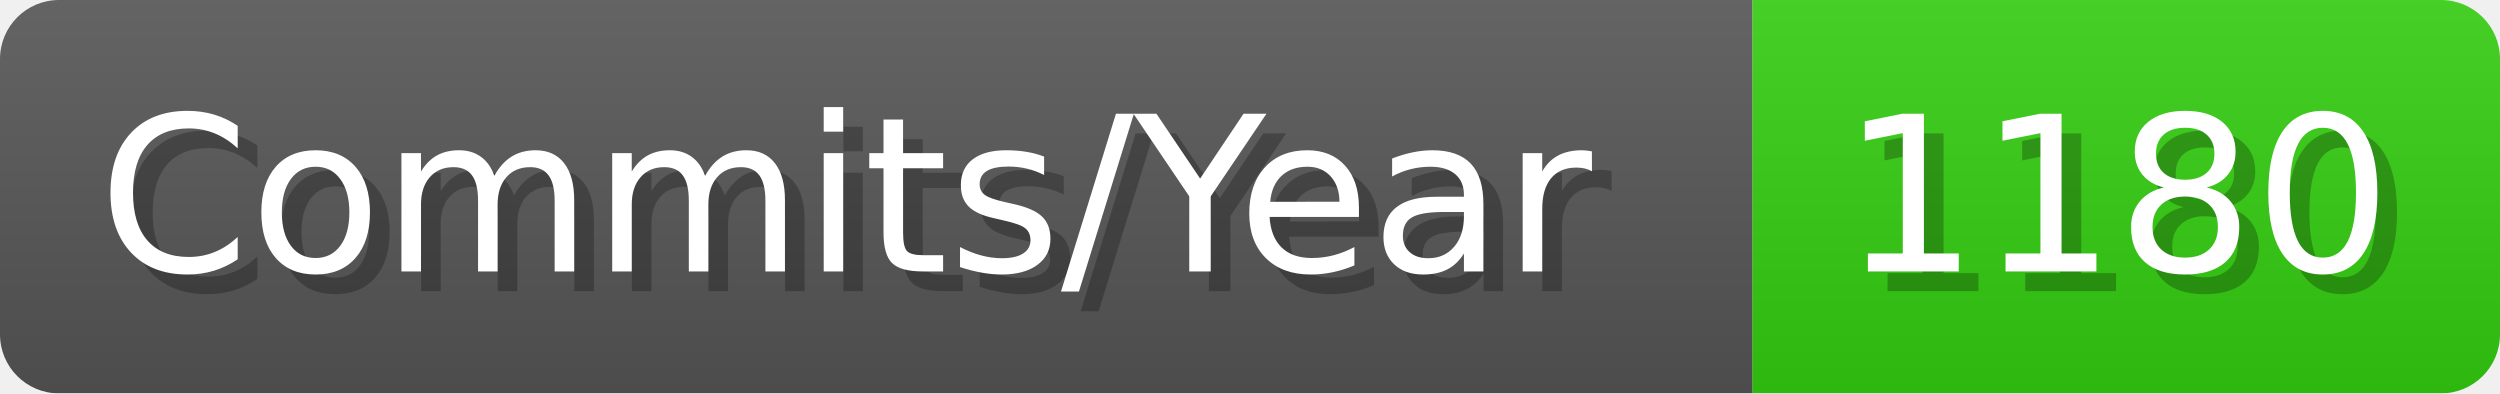
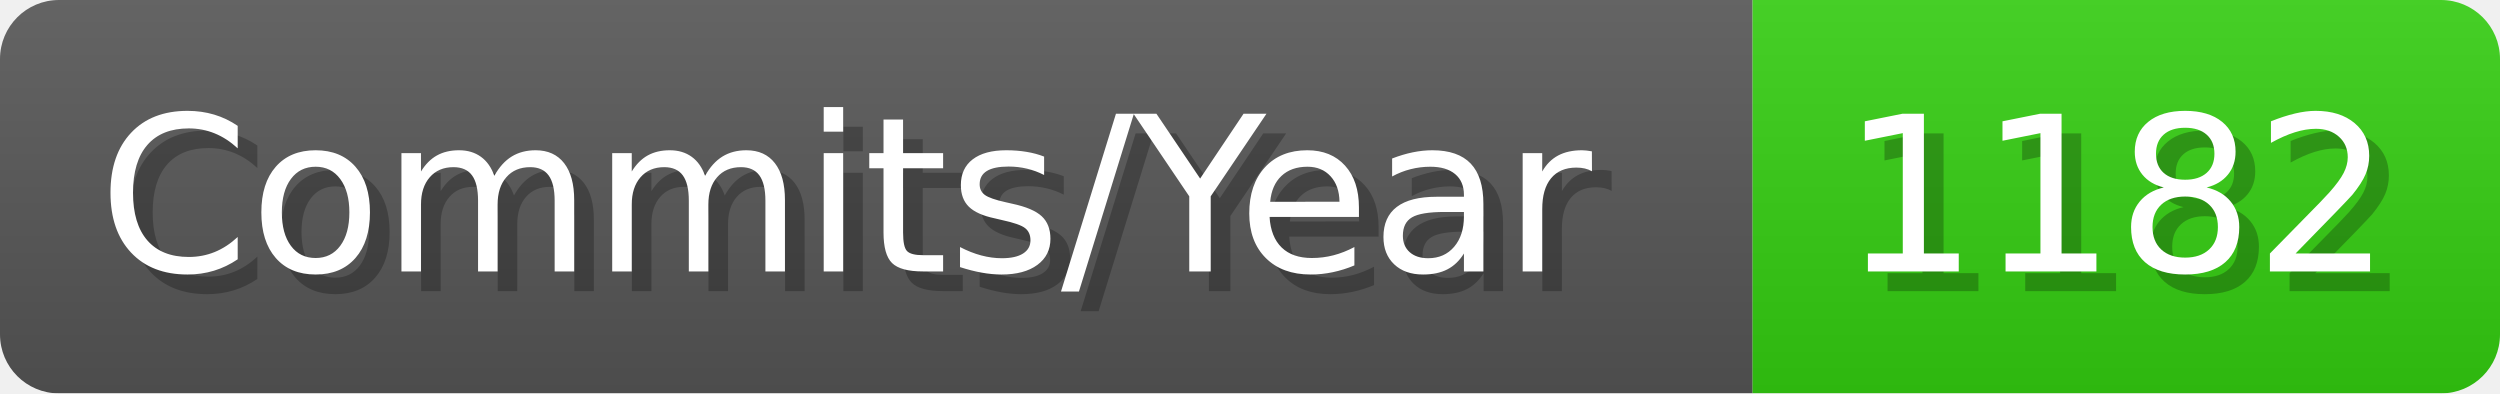
- <svg xmlns="http://www.w3.org/2000/svg" width="127.1" height="20" viewBox="0 0 1271 200" role="img" aria-label="Commits/Year: 1180">
+ <svg xmlns="http://www.w3.org/2000/svg" width="127.1" height="20" viewBox="0 0 1271 200" role="img" aria-label="Commits/Year: 1182">
  <linearGradient id="aUPdi" x2="0" y2="100%">
    <stop offset="0" stop-opacity=".1" stop-color="#EEE" />
    <stop offset="1" stop-opacity=".1" />
  </linearGradient>
  <mask id="WfAiQ">
    <rect width="1271" height="200" rx="30" fill="#FFF" />
  </mask>
  <g mask="url(#WfAiQ)">
    <rect width="891" height="200" fill="#555" />
    <rect width="380" height="200" fill="#3C1" x="891" />
    <rect width="1271" height="200" fill="url(#aUPdi)" />
  </g>
  <g aria-hidden="true" fill="#fff" text-anchor="start" font-family="Verdana,DejaVu Sans,sans-serif" font-size="110">
    <text x="60" y="148" textLength="791" fill="#000" opacity="0.25">Commits/Year</text>
    <text x="50" y="138" textLength="791">Commits/Year</text>
-     <text x="946" y="148" textLength="280" fill="#000" opacity="0.25">1180</text>
-     <text x="936" y="138" textLength="280">1180</text>
+     <text x="946" y="148" textLength="280" fill="#000" opacity="0.25">1182</text>
+     <text x="936" y="138" textLength="280">1182</text>
  </g>
</svg>
